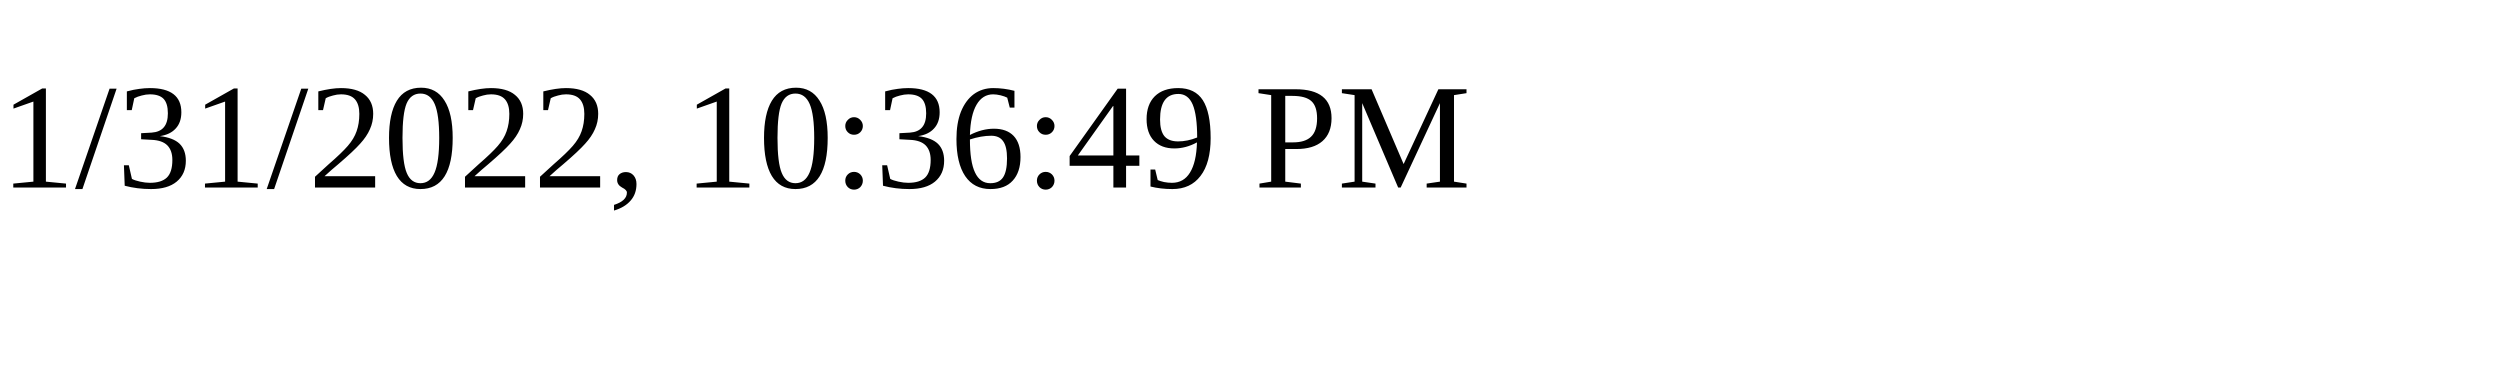
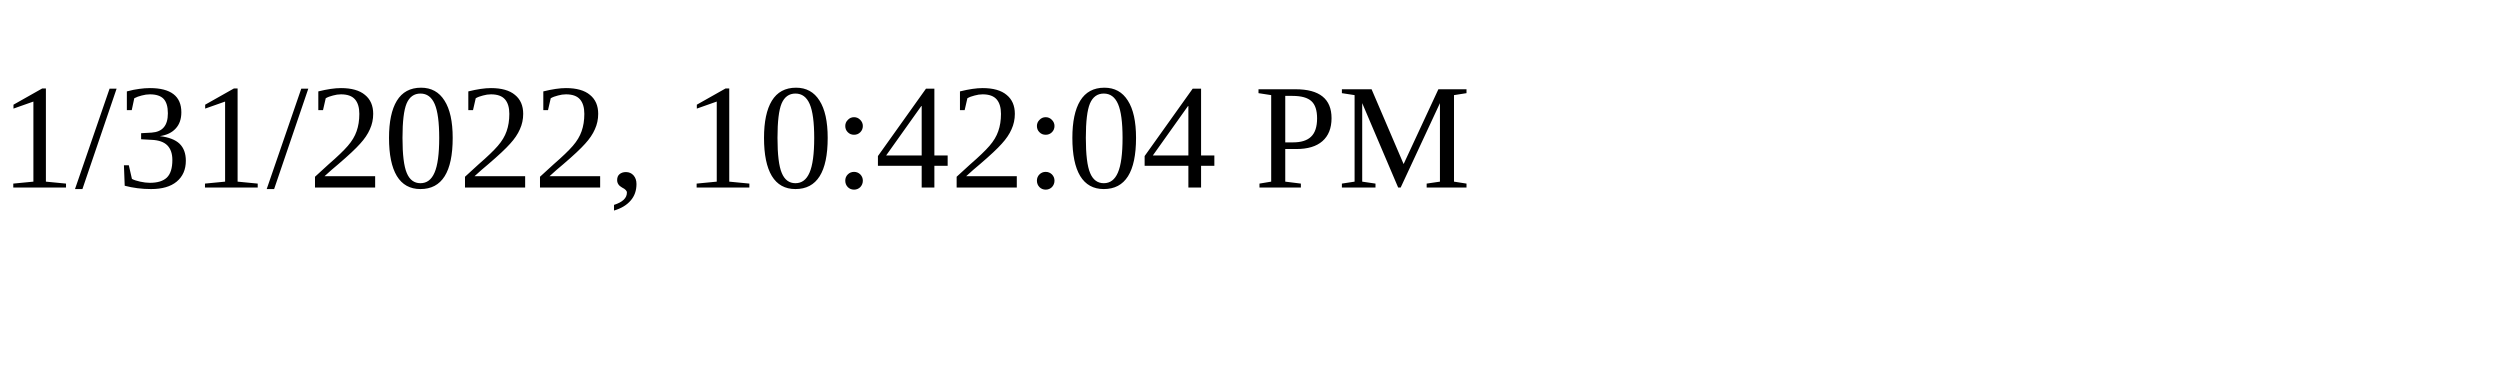
<svg xmlns="http://www.w3.org/2000/svg" height="30" width="200">
-   <text x="0" y="15">1/31/2022, 10:36:49 PM</text>
+   <text x="0" y="15">1/31/2022, 10:42:04 PM</text>
</svg>
